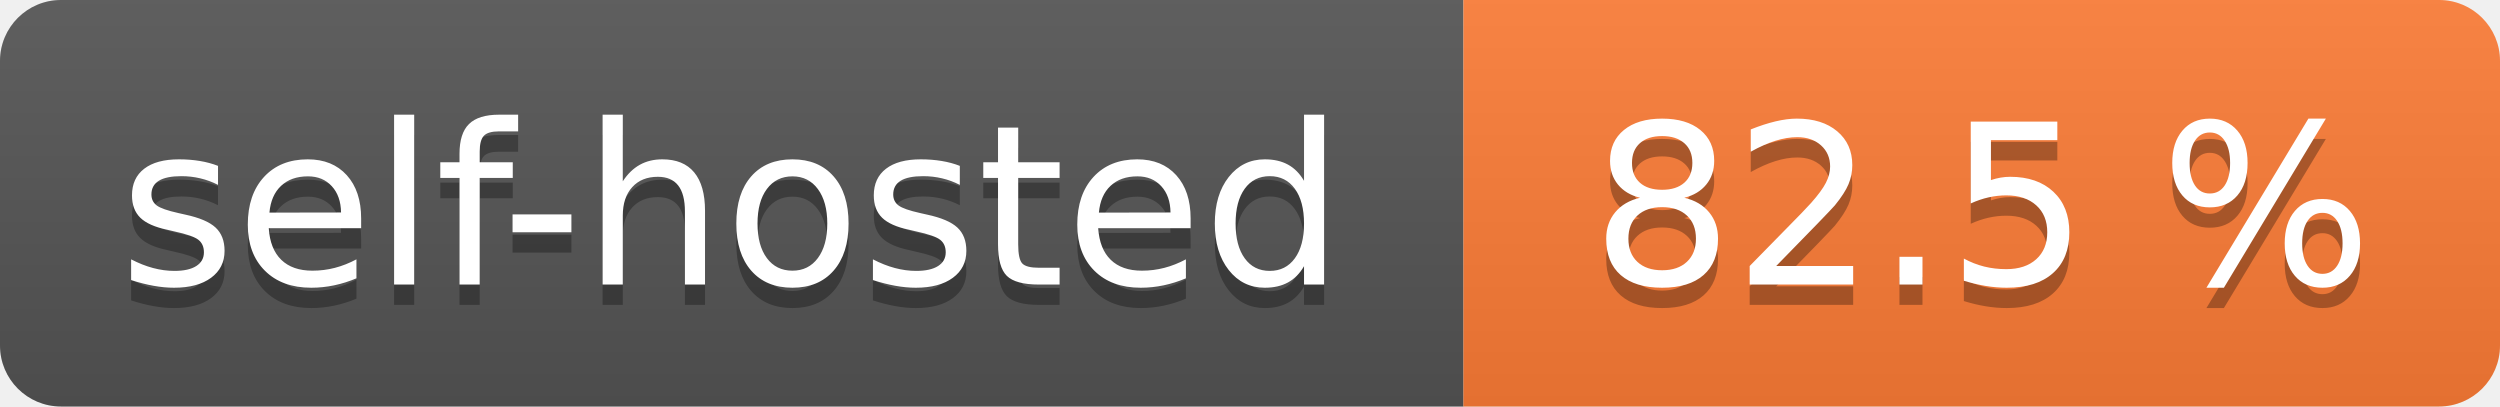
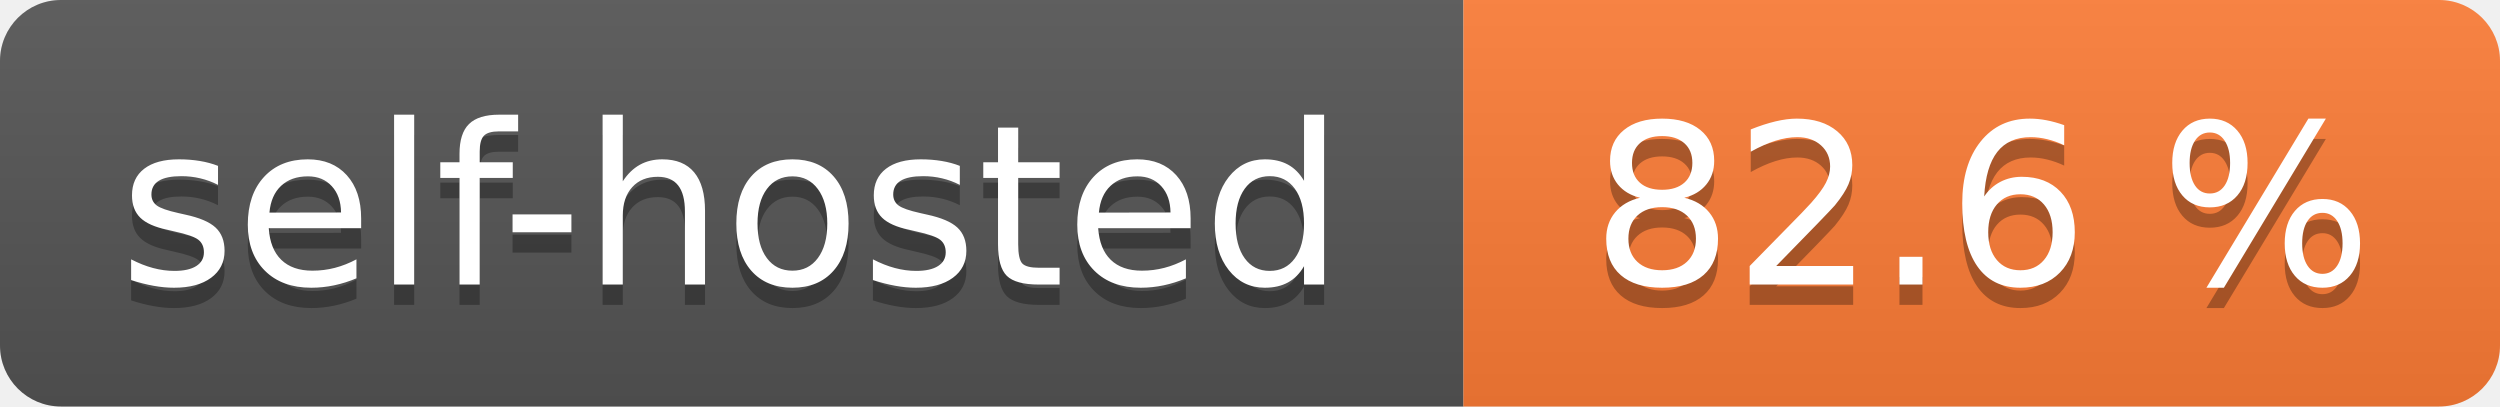
- <svg xmlns="http://www.w3.org/2000/svg" width="123" height="20" role="img" aria-label="self-hosted: 82.5 %">
+ <svg xmlns="http://www.w3.org/2000/svg" width="123" height="20" role="img" aria-label="self-hosted: 82.6 %">
  <linearGradient id="s" x2="0" y2="100%">
    <stop offset="0" stop-color="#bbb" stop-opacity=".1" />
    <stop offset="1" stop-opacity=".1" />
  </linearGradient>
  <clipPath id="r">
    <rect width="123" height="20" rx="3" fill="#fff" />
  </clipPath>
  <g clip-path="url(#r)">
    <rect width="72" height="20" fill="#555" />
    <rect x="72" width="51" height="20" fill="#fe7d37" />
    <rect width="123" height="20" fill="url(#s)" />
  </g>
  <g fill="#fff" text-anchor="middle" font-family="Verdana,Geneva,DejaVu Sans,sans-serif" text-rendering="geometricPrecision" font-size="110">
    <text aria-hidden="true" x="360.0" transform="scale(.1)" textLength="620" y="150" fill="#010101" fill-opacity=".3">self-hosted</text>
    <text x="360.0" transform="scale(.1)" textLength="620" y="140" fill="#fff">self-hosted</text>
-     <text aria-hidden="true" x="975.0" transform="scale(.1)" textLength="410" y="150" fill="#010101" fill-opacity=".3">82.5 %</text>
-     <text x="975.0" transform="scale(.1)" textLength="410" y="140" fill="#fff">82.5 %</text>
+     <text aria-hidden="true" x="975.0" transform="scale(.1)" textLength="410" y="150" fill="#010101" fill-opacity=".3">82.6 %</text>
+     <text x="975.0" transform="scale(.1)" textLength="410" y="140" fill="#fff">82.6 %</text>
  </g>
</svg>
